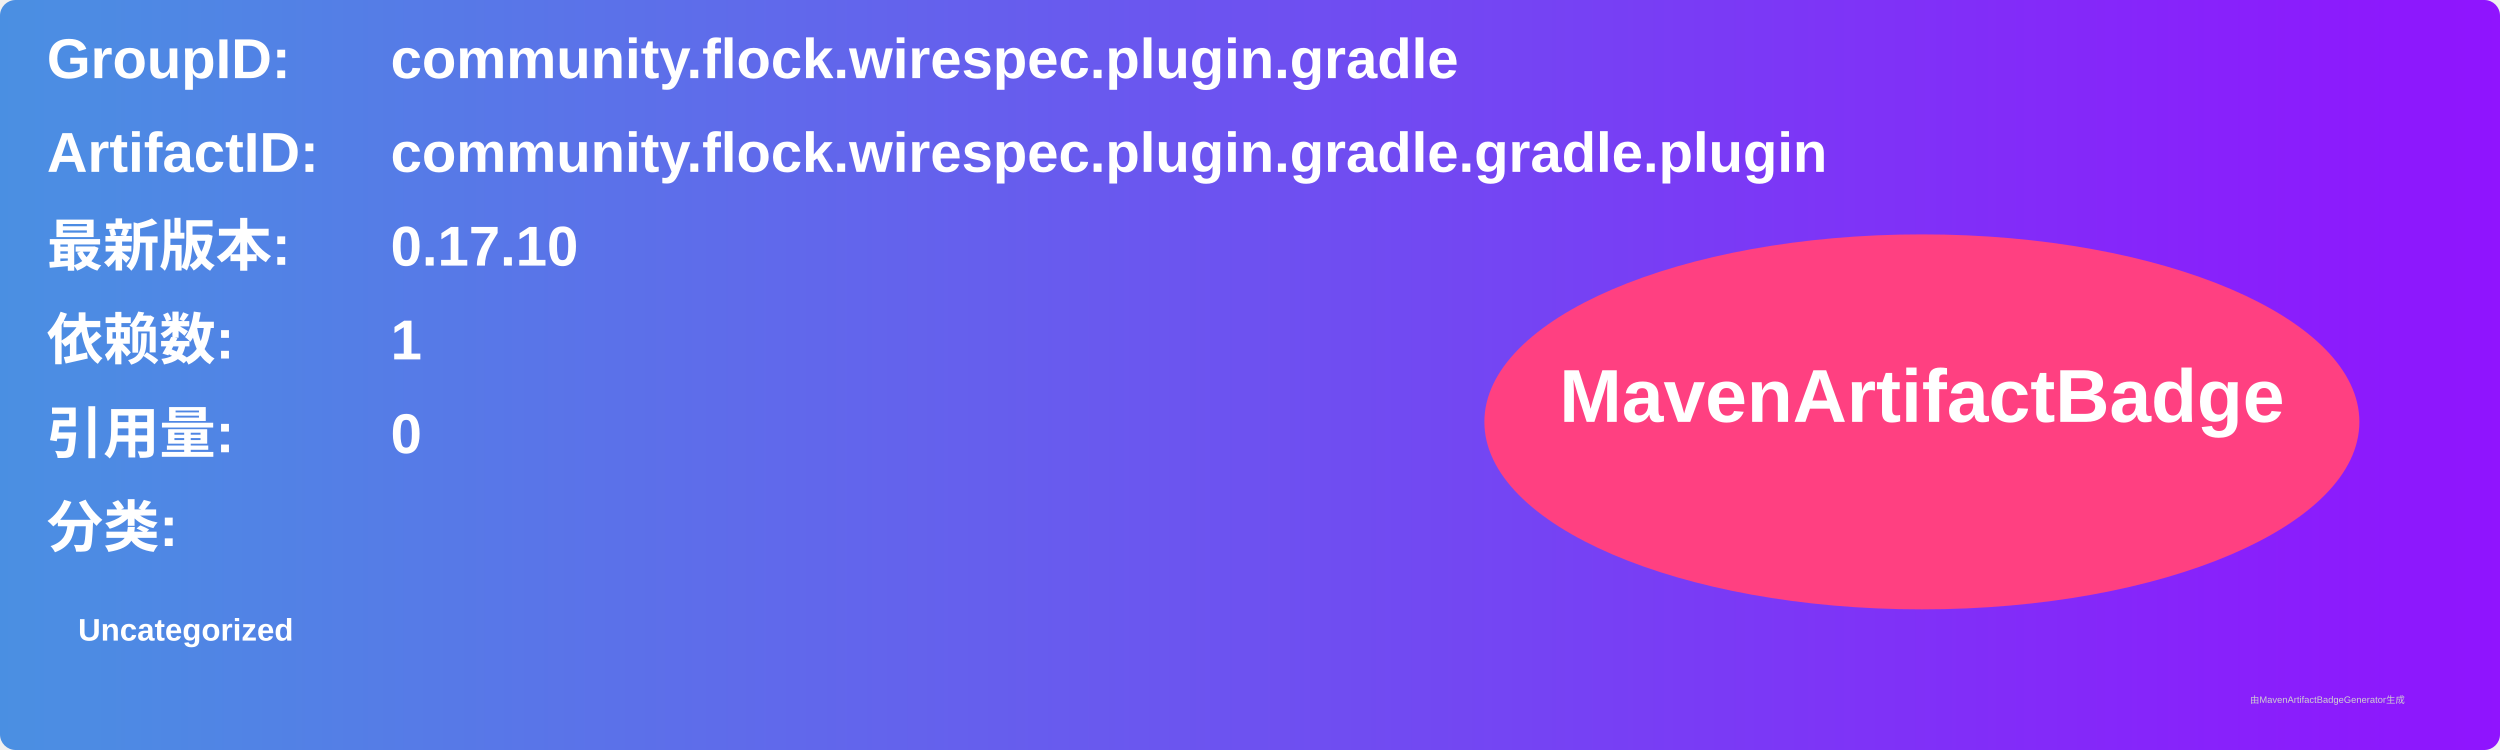
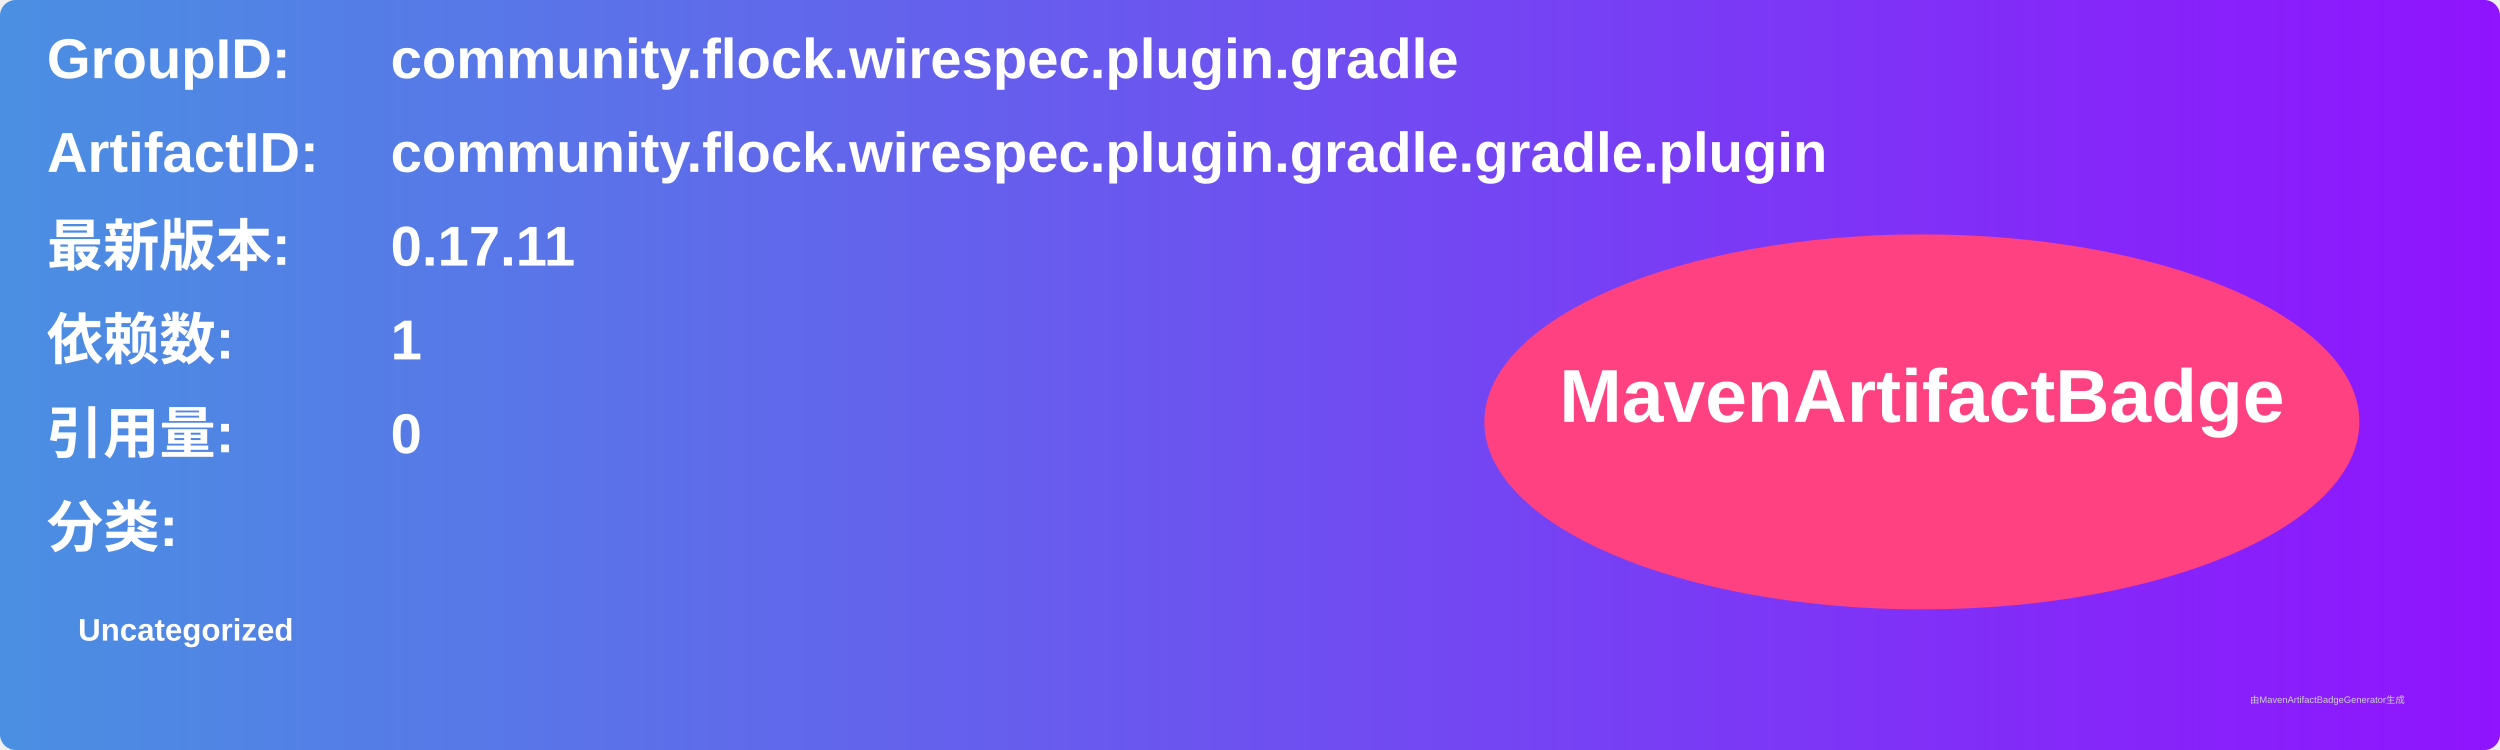
<svg xmlns="http://www.w3.org/2000/svg" width="800" height="240" viewBox="0 0 800 240">
  <linearGradient id="grad" x1="0%" y1="0%" x2="100%" y2="0%">
    <stop offset="0%" stop-color="#4a90e2" />
    <stop offset="100%" stop-color="#9013fe" />
  </linearGradient>
  <rect width="100%" height="100%" rx="5" ry="5" fill="url(#grad)" />
  <g transform="translate(15, 15)">
    <text x="0" y="10" font-family="Arial" font-size="18" fill="white" font-weight="bold" width="260">GroupID:</text>
    <text x="110" y="10" font-family="Arial" font-size="18" fill="white" font-weight="bold" width="460">community.flock.wirespec.plugin.gradle</text>
    <text x="0" y="40" font-family="Arial" font-size="18" fill="white" font-weight="bold" width="260">ArtifactID:</text>
    <text x="110" y="40" font-family="Arial" font-size="18" fill="white" font-weight="bold" width="460">community.flock.wirespec.plugin.gradle.gradle.plugin</text>
    <text x="0" y="70" font-family="Arial" font-size="18" fill="white" font-weight="bold">最新版本:</text>
    <text x="110" y="70" font-family="Arial" font-size="18" fill="white" font-weight="bold">
-       <tspan font-weight="bold">0.17.10</tspan>
+       <tspan font-weight="bold">0.17.11</tspan>
    </text>
    <text x="0" y="100" font-family="Arial" font-size="18" fill="white" font-weight="bold">依赖数: </text>
    <text x="110" y="100" font-family="Arial" font-size="18" fill="white">
      <tspan font-weight="bold">1</tspan>
    </text>
    <text x="0" y="130" font-family="Arial" font-size="18" fill="white" font-weight="bold">引用量: </text>
    <text x="110" y="130" font-family="Arial" font-size="18" fill="white">
      <tspan font-weight="bold">0</tspan>
    </text>
    <text x="0" y="160" font-family="Arial" font-size="18" fill="white" font-weight="bold">分类:</text>
    <text x="10" y="190" font-family="Arial" font-size="10" fill="white">
      <tspan font-weight="bold">Uncategorized</tspan>
    </text>
    <ellipse cx="600" cy="120" rx="140" ry="60" fill="#ff4081" />
    <text x="600" y="120" text-anchor="middle" font-family="Arial" font-size="24" fill="white" font-weight="bold">MavenArtifactBadge</text>
  </g>
  <text x="720" y="225" font-family="Arial" font-size="3" fill="#d0d0d0">由MavenArtifactBadgeGenerator生成</text>
</svg>
